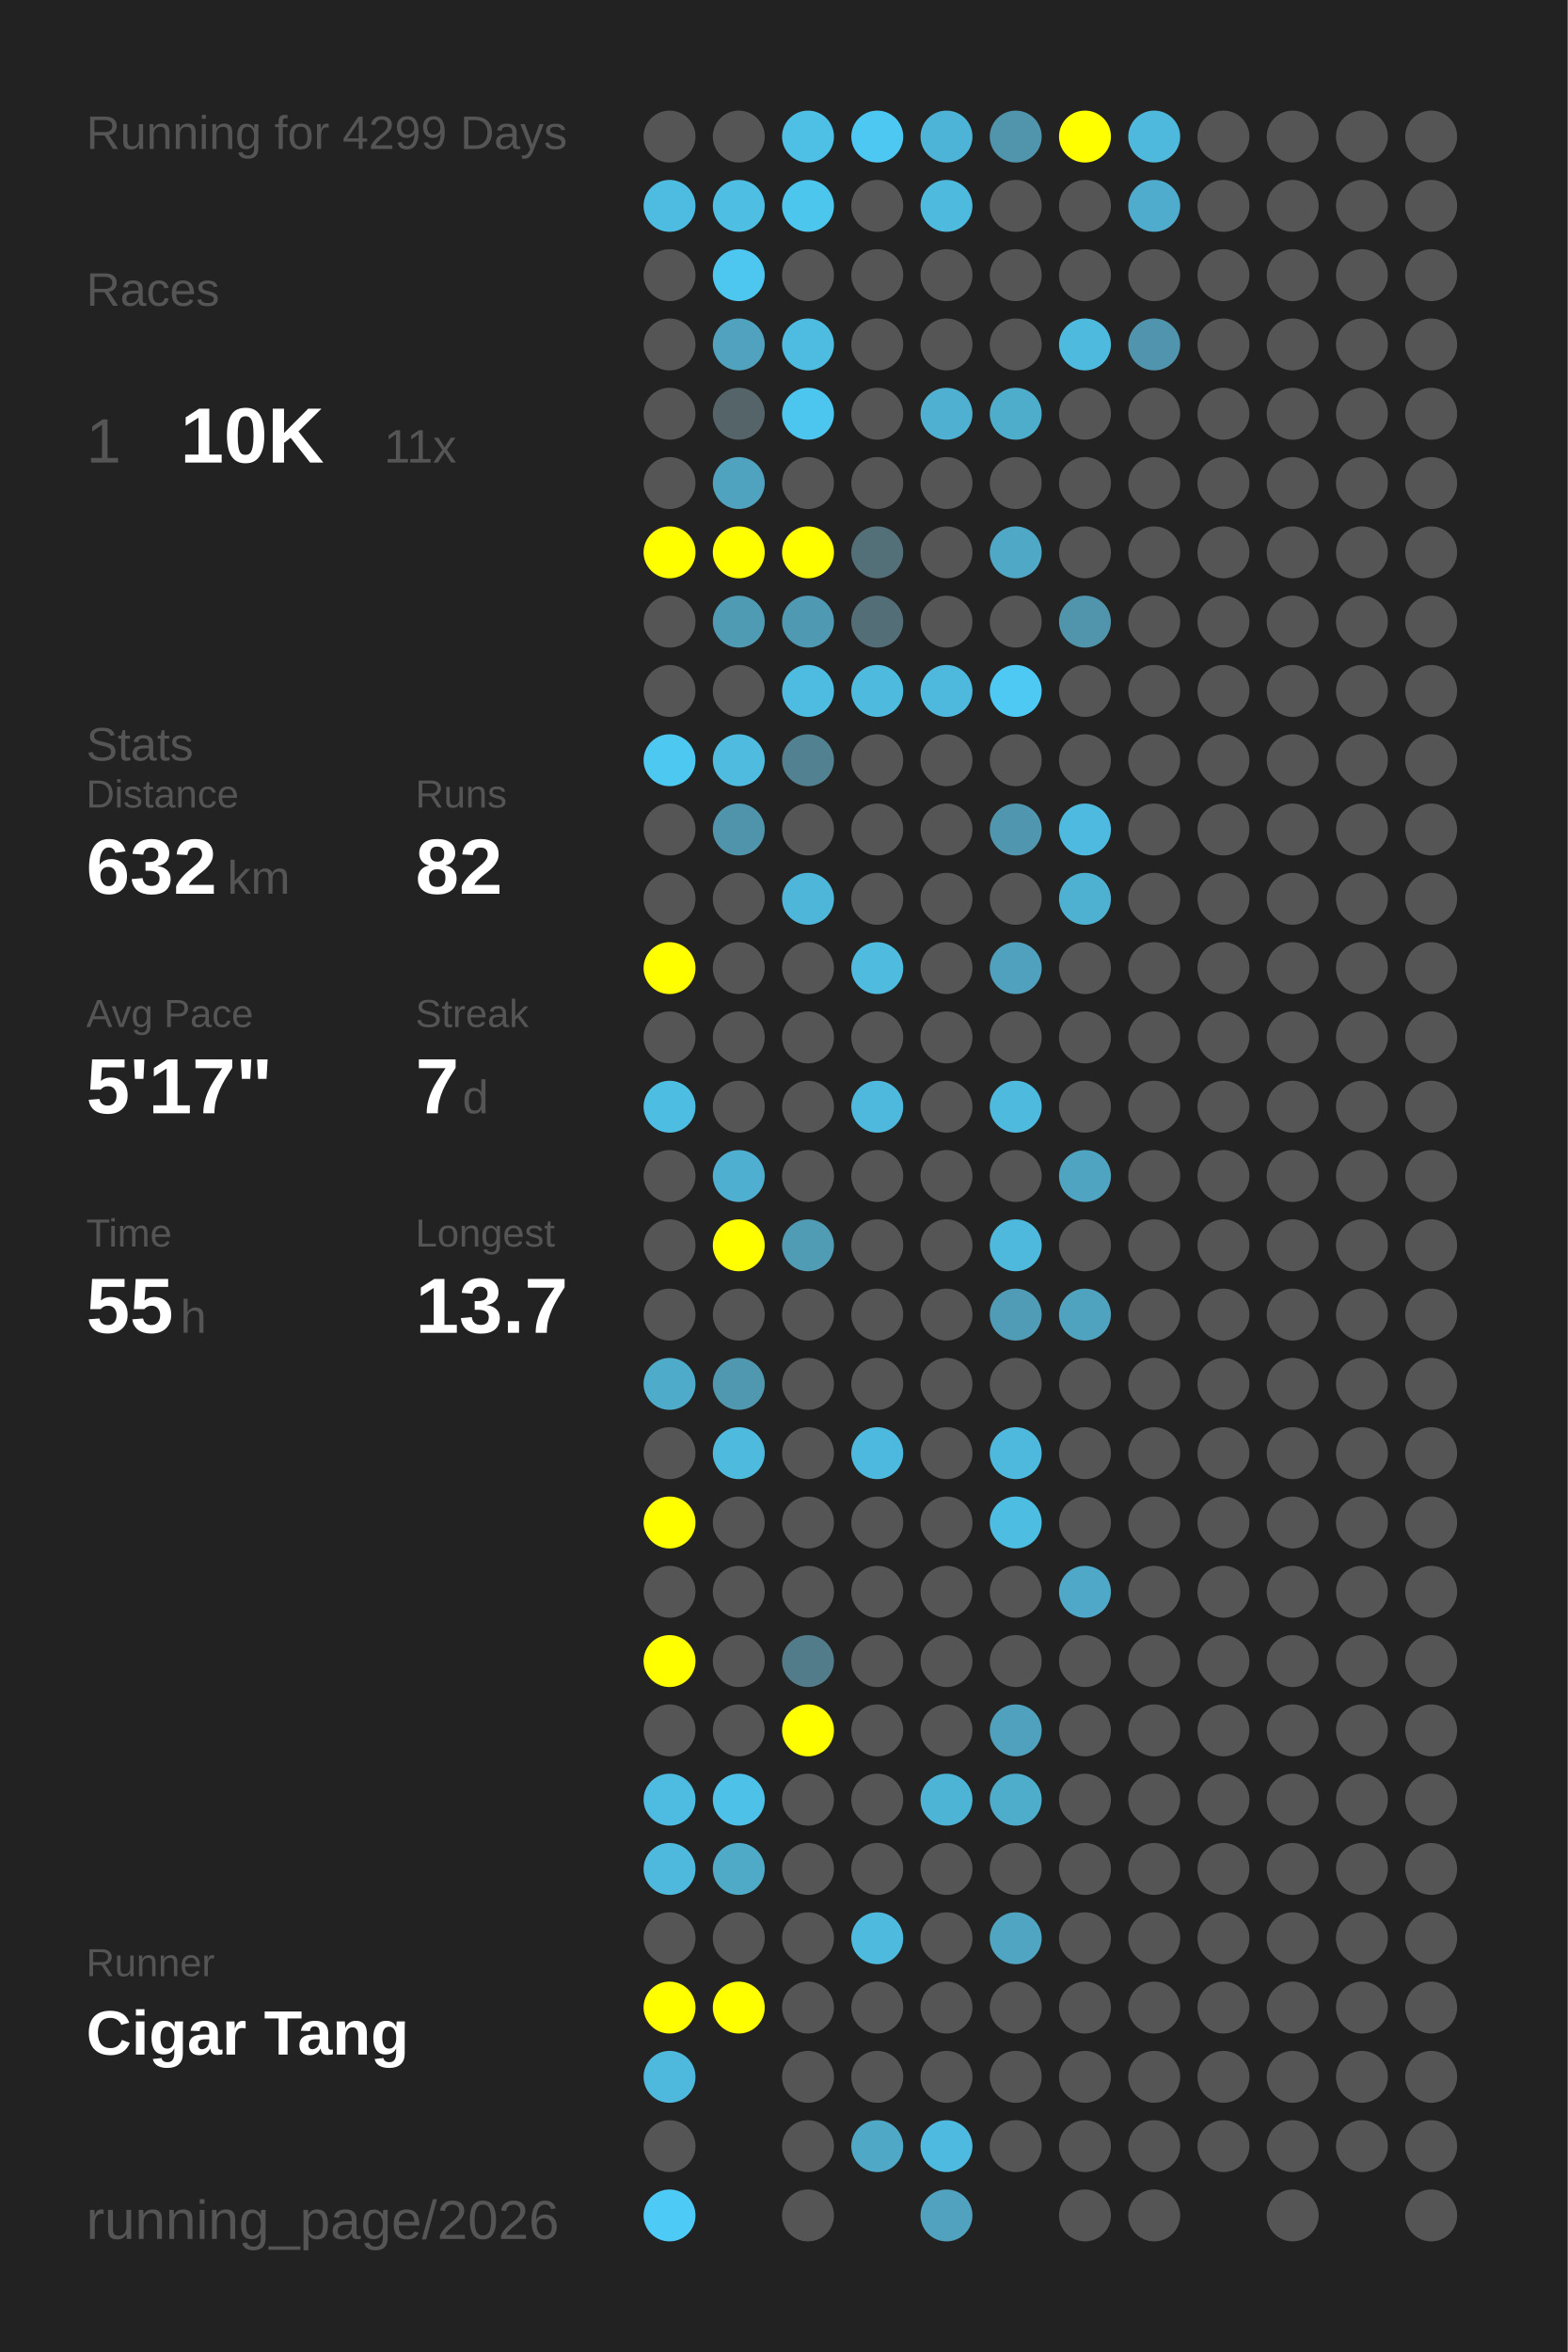
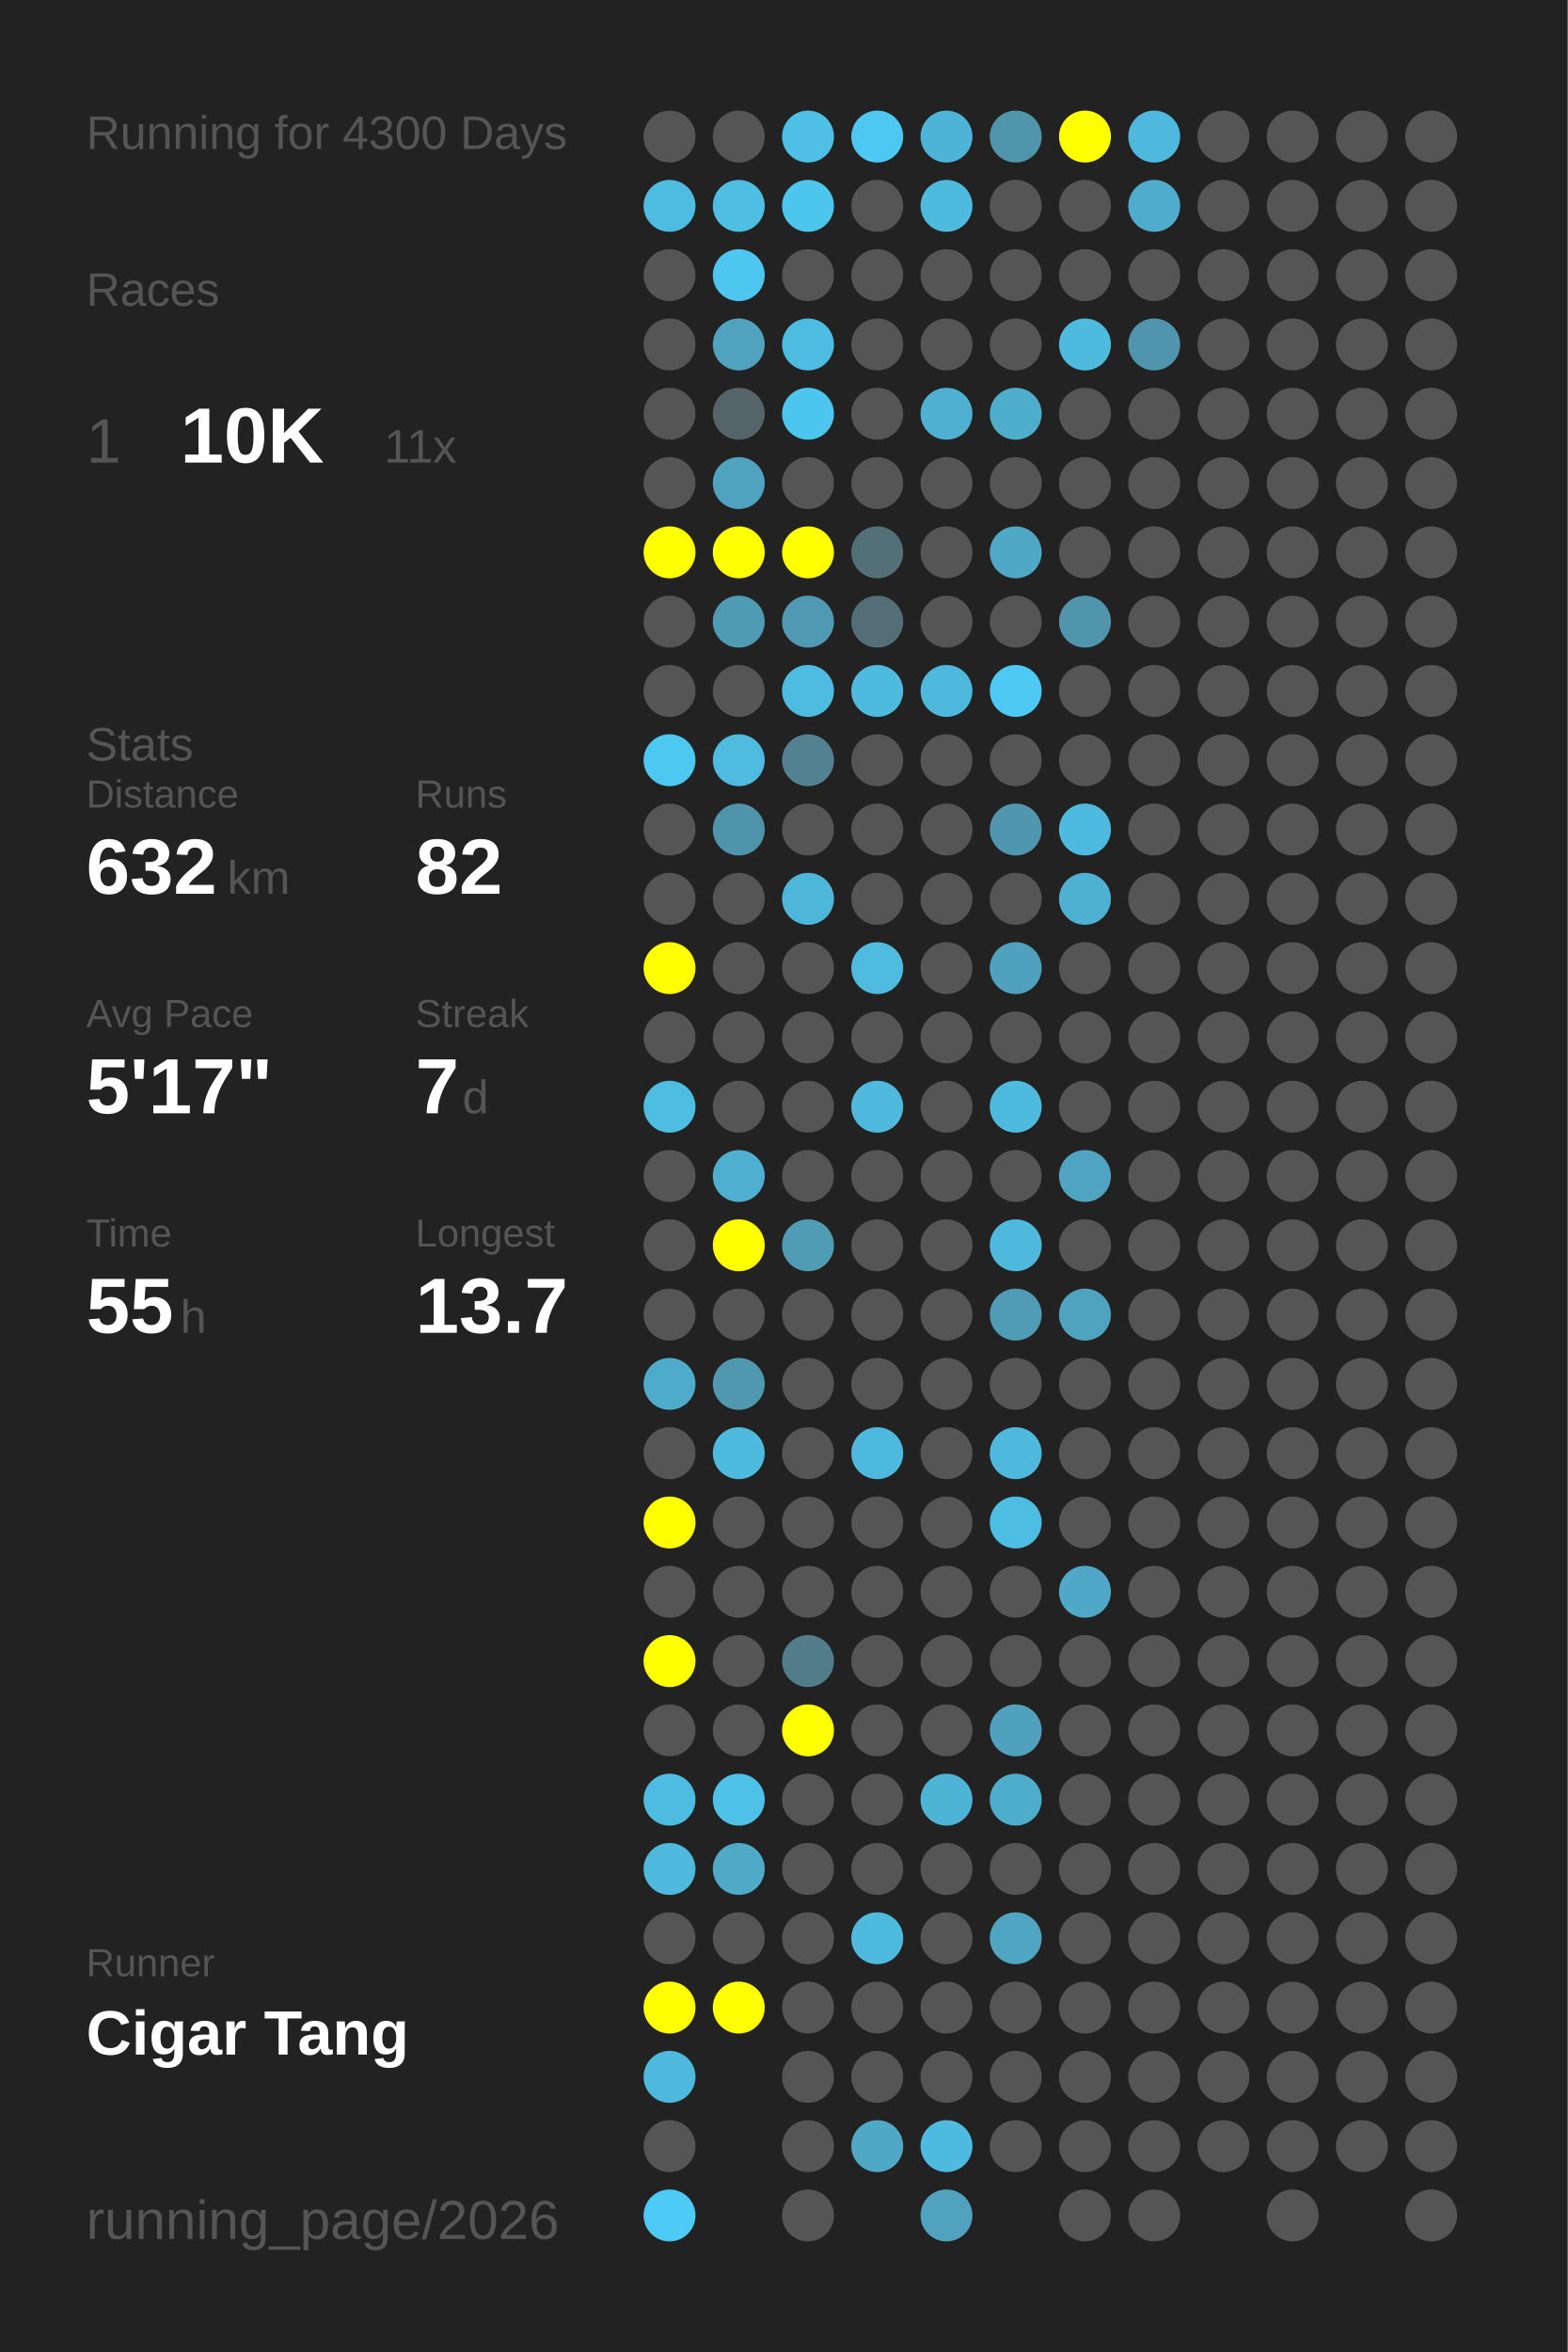
<svg xmlns="http://www.w3.org/2000/svg" baseProfile="full" height="300mm" version="1.1" viewBox="0,0,200,300" width="200mm">
  <defs />
  <rect fill="#222222" height="300" width="200" x="0" y="0" />
-   <text fill="#555555" style="font-size:6px; font-family:Arial;" x="11" y="19">Running for 4299 Days</text>
+   <text fill="#555555" style="font-size:6px; font-family:Arial;" x="11" y="19">Running for 4300 Days</text>
  <text fill="#555555" style="font-size:6px; font-family:Arial;" x="11" y="39">Races</text>
  <text fill="#555555" style="font-size:8px; font-family:Arial;" x="11" y="59">1</text>
  <text fill="#FFFFFF" style="font-size:10px; font-family:Arial; font-weight:bold;" x="23" y="59">10K</text>
  <text fill="#555555" style="font-size:6px; font-family:Arial;" x="49" y="59">11x</text>
  <text fill="#555555" style="font-size:6px; font-family:Arial;" x="11" y="97">Stats</text>
  <text fill="#555555" style="font-size:5px; font-family:Arial;" x="11" y="103">Distance</text>
  <text fill="#FFFFFF" style="font-size:10px; font-family:Arial; font-weight:bold;" x="11" y="114">632</text>
  <text fill="#555555" style="font-size:6px; font-family:Arial;" x="29" y="114">km</text>
  <text fill="#555555" style="font-size:5px; font-family:Arial;" x="53" y="103">Runs</text>
  <text fill="#FFFFFF" style="font-size:10px; font-family:Arial; font-weight:bold;" x="53" y="114">82</text>
  <text fill="#555555" style="font-size:5px; font-family:Arial;" x="11" y="131">Avg Pace</text>
  <text fill="#FFFFFF" style="font-size:10px; font-family:Arial; font-weight:bold;" x="11" y="142">5'17"</text>
  <text fill="#555555" style="font-size:5px; font-family:Arial;" x="53" y="131">Streak</text>
  <text fill="#FFFFFF" style="font-size:10px; font-family:Arial; font-weight:bold;" x="53" y="142">7</text>
  <text fill="#555555" style="font-size:6px; font-family:Arial;" x="59" y="142">d</text>
  <text fill="#555555" style="font-size:5px; font-family:Arial;" x="11" y="159">Time</text>
  <text fill="#FFFFFF" style="font-size:10px; font-family:Arial; font-weight:bold;" x="11" y="170">55</text>
  <text fill="#555555" style="font-size:6px; font-family:Arial;" x="23" y="170">h</text>
  <text fill="#555555" style="font-size:5px; font-family:Arial;" x="53" y="159">Longest</text>
  <text fill="#FFFFFF" style="font-size:10px; font-family:Arial; font-weight:bold;" x="53" y="170">13.7</text>
  <text fill="#555555" style="font-size:5px; font-family:Arial;" x="11" y="252.065">Runner</text>
  <text fill="#FFFFFF" style="font-size:8px; font-family:Arial; font-weight:bold;" x="11" y="262.065">Cigar Tang</text>
  <text fill="#555555" style="font-size:7px; font-family:Arial;" x="11" y="285.581">running_page/2026</text>
  <circle cx="85.417" cy="17.419" fill="#555555" r="3.312" />
  <circle cx="85.417" cy="26.258" fill="#4ebce1" r="3.312" />
  <circle cx="85.417" cy="35.097" fill="#555555" r="3.312" />
  <circle cx="85.417" cy="43.935" fill="#555555" r="3.312" />
  <circle cx="85.417" cy="52.774" fill="#555555" r="3.312" />
  <circle cx="85.417" cy="61.613" fill="#555555" r="3.312" />
  <circle cx="85.417" cy="70.452" fill="#FFFF00" r="3.312" />
  <circle cx="85.417" cy="79.29" fill="#555555" r="3.312" />
  <circle cx="85.417" cy="88.129" fill="#555555" r="3.312" />
  <circle cx="85.417" cy="96.968" fill="#4dc8f1" r="3.312" />
  <circle cx="85.417" cy="105.806" fill="#555555" r="3.312" />
  <circle cx="85.417" cy="114.645" fill="#555555" r="3.312" />
  <circle cx="85.417" cy="123.484" fill="#FFFF00" r="3.312" />
  <circle cx="85.417" cy="132.323" fill="#555555" r="3.312" />
  <circle cx="85.417" cy="141.161" fill="#4ebde2" r="3.312" />
  <circle cx="85.417" cy="150" fill="#555555" r="3.312" />
  <circle cx="85.417" cy="158.839" fill="#555555" r="3.312" />
  <circle cx="85.417" cy="167.677" fill="#555555" r="3.312" />
  <circle cx="85.417" cy="176.516" fill="#4fabca" r="3.312" />
  <circle cx="85.417" cy="185.355" fill="#555555" r="3.312" />
  <circle cx="85.417" cy="194.194" fill="#FFFF00" r="3.312" />
  <circle cx="85.417" cy="203.032" fill="#555555" r="3.312" />
  <circle cx="85.417" cy="211.871" fill="#FFFF00" r="3.312" />
  <circle cx="85.417" cy="220.71" fill="#555555" r="3.312" />
  <circle cx="85.417" cy="229.548" fill="#4ebbe0" r="3.312" />
  <circle cx="85.417" cy="238.387" fill="#4eb9dd" r="3.312" />
  <circle cx="85.417" cy="247.226" fill="#555555" r="3.312" />
  <circle cx="85.417" cy="256.065" fill="#FFFF00" r="3.312" />
  <circle cx="85.417" cy="264.903" fill="#4eb9dd" r="3.312" />
  <circle cx="85.417" cy="273.742" fill="#555555" r="3.312" />
  <circle cx="85.417" cy="282.581" fill="#4dcaf5" r="3.312" />
  <circle cx="94.25" cy="17.419" fill="#555555" r="3.312" />
  <circle cx="94.25" cy="26.258" fill="#4ebee3" r="3.312" />
  <circle cx="94.25" cy="35.097" fill="#4dc7f0" r="3.312" />
  <circle cx="94.25" cy="43.935" fill="#50a2be" r="3.312" />
  <circle cx="94.25" cy="52.774" fill="#546469" r="3.312" />
  <circle cx="94.25" cy="61.613" fill="#4fa3bf" r="3.312" />
  <circle cx="94.25" cy="70.452" fill="#FFFF00" r="3.312" />
  <circle cx="94.25" cy="79.29" fill="#509bb4" r="3.312" />
  <circle cx="94.25" cy="88.129" fill="#555555" r="3.312" />
  <circle cx="94.25" cy="96.968" fill="#4ebbdf" r="3.312" />
  <circle cx="94.25" cy="105.806" fill="#5094ab" r="3.312" />
  <circle cx="94.25" cy="114.645" fill="#555555" r="3.312" />
  <circle cx="94.25" cy="123.484" fill="#555555" r="3.312" />
  <circle cx="94.25" cy="132.323" fill="#555555" r="3.312" />
  <circle cx="94.25" cy="141.161" fill="#555555" r="3.312" />
  <circle cx="94.25" cy="150" fill="#4fafd0" r="3.312" />
  <circle cx="94.25" cy="158.839" fill="#FFFF00" r="3.312" />
  <circle cx="94.25" cy="167.677" fill="#555555" r="3.312" />
  <circle cx="94.25" cy="176.516" fill="#5098b0" r="3.312" />
  <circle cx="94.25" cy="185.355" fill="#4ebade" r="3.312" />
  <circle cx="94.25" cy="194.194" fill="#555555" r="3.312" />
  <circle cx="94.25" cy="203.032" fill="#555555" r="3.312" />
  <circle cx="94.25" cy="211.871" fill="#555555" r="3.312" />
  <circle cx="94.25" cy="220.71" fill="#555555" r="3.312" />
  <circle cx="94.25" cy="229.548" fill="#4ec1e8" r="3.312" />
  <circle cx="94.25" cy="238.387" fill="#4faac8" r="3.312" />
  <circle cx="94.25" cy="247.226" fill="#555555" r="3.312" />
  <circle cx="94.25" cy="256.065" fill="#FFFF00" r="3.312" />
  <circle cx="103.083" cy="17.419" fill="#4ec0e6" r="3.312" />
  <circle cx="103.083" cy="26.258" fill="#4dc6ee" r="3.312" />
  <circle cx="103.083" cy="35.097" fill="#555555" r="3.312" />
  <circle cx="103.083" cy="43.935" fill="#4ebce1" r="3.312" />
  <circle cx="103.083" cy="52.774" fill="#4dc6ef" r="3.312" />
  <circle cx="103.083" cy="61.613" fill="#555555" r="3.312" />
  <circle cx="103.083" cy="70.452" fill="#FFFF00" r="3.312" />
  <circle cx="103.083" cy="79.29" fill="#5099b2" r="3.312" />
  <circle cx="103.083" cy="88.129" fill="#4ebce1" r="3.312" />
  <circle cx="103.083" cy="96.968" fill="#528191" r="3.312" />
  <circle cx="103.083" cy="105.806" fill="#555555" r="3.312" />
  <circle cx="103.083" cy="114.645" fill="#4eb6d9" r="3.312" />
  <circle cx="103.083" cy="123.484" fill="#555555" r="3.312" />
  <circle cx="103.083" cy="132.323" fill="#555555" r="3.312" />
  <circle cx="103.083" cy="141.161" fill="#555555" r="3.312" />
  <circle cx="103.083" cy="150" fill="#555555" r="3.312" />
  <circle cx="103.083" cy="158.839" fill="#509cb5" r="3.312" />
  <circle cx="103.083" cy="167.677" fill="#555555" r="3.312" />
  <circle cx="103.083" cy="176.516" fill="#555555" r="3.312" />
  <circle cx="103.083" cy="185.355" fill="#555555" r="3.312" />
  <circle cx="103.083" cy="194.194" fill="#555555" r="3.312" />
  <circle cx="103.083" cy="203.032" fill="#555555" r="3.312" />
  <circle cx="103.083" cy="211.871" fill="#527c8a" r="3.312" />
  <circle cx="103.083" cy="220.71" fill="#FFFF00" r="3.312" />
  <circle cx="103.083" cy="229.548" fill="#555555" r="3.312" />
  <circle cx="103.083" cy="238.387" fill="#555555" r="3.312" />
  <circle cx="103.083" cy="247.226" fill="#555555" r="3.312" />
  <circle cx="103.083" cy="256.065" fill="#555555" r="3.312" />
  <circle cx="103.083" cy="264.903" fill="#555555" r="3.312" />
  <circle cx="103.083" cy="273.742" fill="#555555" r="3.312" />
  <circle cx="103.083" cy="282.581" fill="#555555" r="3.312" />
  <circle cx="111.917" cy="17.419" fill="#4dc8f2" r="3.312" />
  <circle cx="111.917" cy="26.258" fill="#555555" r="3.312" />
  <circle cx="111.917" cy="35.097" fill="#555555" r="3.312" />
  <circle cx="111.917" cy="43.935" fill="#555555" r="3.312" />
  <circle cx="111.917" cy="52.774" fill="#555555" r="3.312" />
  <circle cx="111.917" cy="61.613" fill="#555555" r="3.312" />
  <circle cx="111.917" cy="70.452" fill="#537079" r="3.312" />
  <circle cx="111.917" cy="79.29" fill="#536e77" r="3.312" />
  <circle cx="111.917" cy="88.129" fill="#4ebade" r="3.312" />
  <circle cx="111.917" cy="96.968" fill="#555555" r="3.312" />
  <circle cx="111.917" cy="105.806" fill="#555555" r="3.312" />
  <circle cx="111.917" cy="114.645" fill="#555555" r="3.312" />
  <circle cx="111.917" cy="123.484" fill="#4ebbdf" r="3.312" />
  <circle cx="111.917" cy="132.323" fill="#555555" r="3.312" />
  <circle cx="111.917" cy="141.161" fill="#4eb9dd" r="3.312" />
  <circle cx="111.917" cy="150" fill="#555555" r="3.312" />
  <circle cx="111.917" cy="158.839" fill="#555555" r="3.312" />
  <circle cx="111.917" cy="167.677" fill="#555555" r="3.312" />
  <circle cx="111.917" cy="176.516" fill="#555555" r="3.312" />
  <circle cx="111.917" cy="185.355" fill="#4eb9de" r="3.312" />
  <circle cx="111.917" cy="194.194" fill="#555555" r="3.312" />
  <circle cx="111.917" cy="203.032" fill="#555555" r="3.312" />
  <circle cx="111.917" cy="211.871" fill="#555555" r="3.312" />
  <circle cx="111.917" cy="220.71" fill="#555555" r="3.312" />
  <circle cx="111.917" cy="229.548" fill="#555555" r="3.312" />
  <circle cx="111.917" cy="238.387" fill="#555555" r="3.312" />
  <circle cx="111.917" cy="247.226" fill="#4ebade" r="3.312" />
  <circle cx="111.917" cy="256.065" fill="#555555" r="3.312" />
  <circle cx="111.917" cy="264.903" fill="#555555" r="3.312" />
  <circle cx="111.917" cy="273.742" fill="#4fa8c6" r="3.312" />
  <circle cx="120.75" cy="17.419" fill="#4eb4d7" r="3.312" />
  <circle cx="120.75" cy="26.258" fill="#4ebade" r="3.312" />
  <circle cx="120.75" cy="35.097" fill="#555555" r="3.312" />
  <circle cx="120.75" cy="43.935" fill="#555555" r="3.312" />
  <circle cx="120.75" cy="52.774" fill="#4fb0d1" r="3.312" />
  <circle cx="120.75" cy="61.613" fill="#555555" r="3.312" />
  <circle cx="120.75" cy="70.452" fill="#555555" r="3.312" />
  <circle cx="120.75" cy="79.29" fill="#555555" r="3.312" />
  <circle cx="120.75" cy="88.129" fill="#4eb9dd" r="3.312" />
  <circle cx="120.75" cy="96.968" fill="#555555" r="3.312" />
  <circle cx="120.75" cy="105.806" fill="#555555" r="3.312" />
  <circle cx="120.75" cy="114.645" fill="#555555" r="3.312" />
  <circle cx="120.75" cy="123.484" fill="#555555" r="3.312" />
  <circle cx="120.75" cy="132.323" fill="#555555" r="3.312" />
  <circle cx="120.75" cy="141.161" fill="#555555" r="3.312" />
  <circle cx="120.75" cy="150" fill="#555555" r="3.312" />
  <circle cx="120.75" cy="158.839" fill="#555555" r="3.312" />
  <circle cx="120.75" cy="167.677" fill="#555555" r="3.312" />
  <circle cx="120.75" cy="176.516" fill="#555555" r="3.312" />
  <circle cx="120.75" cy="185.355" fill="#555555" r="3.312" />
  <circle cx="120.75" cy="194.194" fill="#555555" r="3.312" />
  <circle cx="120.75" cy="203.032" fill="#555555" r="3.312" />
  <circle cx="120.75" cy="211.871" fill="#555555" r="3.312" />
  <circle cx="120.75" cy="220.71" fill="#555555" r="3.312" />
  <circle cx="120.75" cy="229.548" fill="#4eb4d6" r="3.312" />
  <circle cx="120.75" cy="238.387" fill="#555555" r="3.312" />
  <circle cx="120.75" cy="247.226" fill="#555555" r="3.312" />
  <circle cx="120.75" cy="256.065" fill="#555555" r="3.312" />
  <circle cx="120.75" cy="264.903" fill="#555555" r="3.312" />
  <circle cx="120.75" cy="273.742" fill="#4ebadf" r="3.312" />
  <circle cx="120.75" cy="282.581" fill="#50a2bf" r="3.312" />
  <circle cx="129.583" cy="17.419" fill="#5095ac" r="3.312" />
  <circle cx="129.583" cy="26.258" fill="#555555" r="3.312" />
  <circle cx="129.583" cy="35.097" fill="#555555" r="3.312" />
  <circle cx="129.583" cy="43.935" fill="#555555" r="3.312" />
  <circle cx="129.583" cy="52.774" fill="#4fadcc" r="3.312" />
  <circle cx="129.583" cy="61.613" fill="#555555" r="3.312" />
  <circle cx="129.583" cy="70.452" fill="#4fa8c6" r="3.312" />
  <circle cx="129.583" cy="79.29" fill="#555555" r="3.312" />
  <circle cx="129.583" cy="88.129" fill="#4dc9f3" r="3.312" />
  <circle cx="129.583" cy="96.968" fill="#555555" r="3.312" />
  <circle cx="129.583" cy="105.806" fill="#5096ae" r="3.312" />
  <circle cx="129.583" cy="114.645" fill="#555555" r="3.312" />
  <circle cx="129.583" cy="123.484" fill="#50a1bd" r="3.312" />
  <circle cx="129.583" cy="132.323" fill="#555555" r="3.312" />
  <circle cx="129.583" cy="141.161" fill="#4ebade" r="3.312" />
  <circle cx="129.583" cy="150" fill="#555555" r="3.312" />
  <circle cx="129.583" cy="158.839" fill="#4eb9dd" r="3.312" />
  <circle cx="129.583" cy="167.677" fill="#509cb6" r="3.312" />
  <circle cx="129.583" cy="176.516" fill="#555555" r="3.312" />
  <circle cx="129.583" cy="185.355" fill="#4eb9dd" r="3.312" />
  <circle cx="129.583" cy="194.194" fill="#4ebde2" r="3.312" />
  <circle cx="129.583" cy="203.032" fill="#555555" r="3.312" />
  <circle cx="129.583" cy="211.871" fill="#555555" r="3.312" />
  <circle cx="129.583" cy="220.71" fill="#50a1bd" r="3.312" />
  <circle cx="129.583" cy="229.548" fill="#4fadcc" r="3.312" />
  <circle cx="129.583" cy="238.387" fill="#555555" r="3.312" />
  <circle cx="129.583" cy="247.226" fill="#4fa5c2" r="3.312" />
  <circle cx="129.583" cy="256.065" fill="#555555" r="3.312" />
  <circle cx="129.583" cy="264.903" fill="#555555" r="3.312" />
  <circle cx="129.583" cy="273.742" fill="#555555" r="3.312" />
  <circle cx="138.417" cy="17.419" fill="#FFFF00" r="3.312" />
  <circle cx="138.417" cy="26.258" fill="#555555" r="3.312" />
  <circle cx="138.417" cy="35.097" fill="#555555" r="3.312" />
  <circle cx="138.417" cy="43.935" fill="#4ebade" r="3.312" />
  <circle cx="138.417" cy="52.774" fill="#555555" r="3.312" />
  <circle cx="138.417" cy="61.613" fill="#555555" r="3.312" />
  <circle cx="138.417" cy="70.452" fill="#555555" r="3.312" />
  <circle cx="138.417" cy="79.29" fill="#5095ac" r="3.312" />
  <circle cx="138.417" cy="88.129" fill="#555555" r="3.312" />
  <circle cx="138.417" cy="96.968" fill="#555555" r="3.312" />
  <circle cx="138.417" cy="105.806" fill="#4ebadf" r="3.312" />
  <circle cx="138.417" cy="114.645" fill="#4fb1d2" r="3.312" />
  <circle cx="138.417" cy="123.484" fill="#555555" r="3.312" />
  <circle cx="138.417" cy="132.323" fill="#555555" r="3.312" />
  <circle cx="138.417" cy="141.161" fill="#555555" r="3.312" />
  <circle cx="138.417" cy="150" fill="#4fa5c1" r="3.312" />
  <circle cx="138.417" cy="158.839" fill="#555555" r="3.312" />
  <circle cx="138.417" cy="167.677" fill="#4fa3bf" r="3.312" />
  <circle cx="138.417" cy="176.516" fill="#555555" r="3.312" />
  <circle cx="138.417" cy="185.355" fill="#555555" r="3.312" />
  <circle cx="138.417" cy="194.194" fill="#555555" r="3.312" />
  <circle cx="138.417" cy="203.032" fill="#4fa8c7" r="3.312" />
  <circle cx="138.417" cy="211.871" fill="#555555" r="3.312" />
  <circle cx="138.417" cy="220.71" fill="#555555" r="3.312" />
  <circle cx="138.417" cy="229.548" fill="#555555" r="3.312" />
  <circle cx="138.417" cy="238.387" fill="#555555" r="3.312" />
  <circle cx="138.417" cy="247.226" fill="#555555" r="3.312" />
  <circle cx="138.417" cy="256.065" fill="#555555" r="3.312" />
  <circle cx="138.417" cy="264.903" fill="#555555" r="3.312" />
  <circle cx="138.417" cy="273.742" fill="#555555" r="3.312" />
  <circle cx="138.417" cy="282.581" fill="#555555" r="3.312" />
  <circle cx="147.25" cy="17.419" fill="#4eb9dd" r="3.312" />
  <circle cx="147.25" cy="26.258" fill="#4faccc" r="3.312" />
  <circle cx="147.25" cy="35.097" fill="#555555" r="3.312" />
  <circle cx="147.25" cy="43.935" fill="#5095ad" r="3.312" />
  <circle cx="147.25" cy="52.774" fill="#555555" r="3.312" />
  <circle cx="147.25" cy="61.613" fill="#555555" r="3.312" />
  <circle cx="147.25" cy="70.452" fill="#555555" r="3.312" />
  <circle cx="147.25" cy="79.29" fill="#555555" r="3.312" />
  <circle cx="147.25" cy="88.129" fill="#555555" r="3.312" />
  <circle cx="147.25" cy="96.968" fill="#555555" r="3.312" />
  <circle cx="147.25" cy="105.806" fill="#555555" r="3.312" />
  <circle cx="147.25" cy="114.645" fill="#555555" r="3.312" />
  <circle cx="147.25" cy="123.484" fill="#555555" r="3.312" />
  <circle cx="147.25" cy="132.323" fill="#555555" r="3.312" />
  <circle cx="147.25" cy="141.161" fill="#555555" r="3.312" />
  <circle cx="147.25" cy="150" fill="#555555" r="3.312" />
  <circle cx="147.25" cy="158.839" fill="#555555" r="3.312" />
  <circle cx="147.25" cy="167.677" fill="#555555" r="3.312" />
  <circle cx="147.25" cy="176.516" fill="#555555" r="3.312" />
  <circle cx="147.25" cy="185.355" fill="#555555" r="3.312" />
  <circle cx="147.25" cy="194.194" fill="#555555" r="3.312" />
  <circle cx="147.25" cy="203.032" fill="#555555" r="3.312" />
  <circle cx="147.25" cy="211.871" fill="#555555" r="3.312" />
  <circle cx="147.25" cy="220.71" fill="#555555" r="3.312" />
  <circle cx="147.25" cy="229.548" fill="#555555" r="3.312" />
  <circle cx="147.25" cy="238.387" fill="#555555" r="3.312" />
  <circle cx="147.25" cy="247.226" fill="#555555" r="3.312" />
  <circle cx="147.25" cy="256.065" fill="#555555" r="3.312" />
  <circle cx="147.25" cy="264.903" fill="#555555" r="3.312" />
  <circle cx="147.25" cy="273.742" fill="#555555" r="3.312" />
  <circle cx="147.25" cy="282.581" fill="#555555" r="3.312" />
  <circle cx="156.083" cy="17.419" fill="#555555" r="3.312" />
  <circle cx="156.083" cy="26.258" fill="#555555" r="3.312" />
  <circle cx="156.083" cy="35.097" fill="#555555" r="3.312" />
  <circle cx="156.083" cy="43.935" fill="#555555" r="3.312" />
  <circle cx="156.083" cy="52.774" fill="#555555" r="3.312" />
  <circle cx="156.083" cy="61.613" fill="#555555" r="3.312" />
  <circle cx="156.083" cy="70.452" fill="#555555" r="3.312" />
  <circle cx="156.083" cy="79.29" fill="#555555" r="3.312" />
  <circle cx="156.083" cy="88.129" fill="#555555" r="3.312" />
  <circle cx="156.083" cy="96.968" fill="#555555" r="3.312" />
  <circle cx="156.083" cy="105.806" fill="#555555" r="3.312" />
  <circle cx="156.083" cy="114.645" fill="#555555" r="3.312" />
  <circle cx="156.083" cy="123.484" fill="#555555" r="3.312" />
  <circle cx="156.083" cy="132.323" fill="#555555" r="3.312" />
  <circle cx="156.083" cy="141.161" fill="#555555" r="3.312" />
  <circle cx="156.083" cy="150" fill="#555555" r="3.312" />
  <circle cx="156.083" cy="158.839" fill="#555555" r="3.312" />
  <circle cx="156.083" cy="167.677" fill="#555555" r="3.312" />
  <circle cx="156.083" cy="176.516" fill="#555555" r="3.312" />
  <circle cx="156.083" cy="185.355" fill="#555555" r="3.312" />
  <circle cx="156.083" cy="194.194" fill="#555555" r="3.312" />
  <circle cx="156.083" cy="203.032" fill="#555555" r="3.312" />
  <circle cx="156.083" cy="211.871" fill="#555555" r="3.312" />
  <circle cx="156.083" cy="220.71" fill="#555555" r="3.312" />
  <circle cx="156.083" cy="229.548" fill="#555555" r="3.312" />
  <circle cx="156.083" cy="238.387" fill="#555555" r="3.312" />
  <circle cx="156.083" cy="247.226" fill="#555555" r="3.312" />
  <circle cx="156.083" cy="256.065" fill="#555555" r="3.312" />
  <circle cx="156.083" cy="264.903" fill="#555555" r="3.312" />
  <circle cx="156.083" cy="273.742" fill="#555555" r="3.312" />
  <circle cx="164.917" cy="17.419" fill="#555555" r="3.312" />
  <circle cx="164.917" cy="26.258" fill="#555555" r="3.312" />
  <circle cx="164.917" cy="35.097" fill="#555555" r="3.312" />
  <circle cx="164.917" cy="43.935" fill="#555555" r="3.312" />
  <circle cx="164.917" cy="52.774" fill="#555555" r="3.312" />
  <circle cx="164.917" cy="61.613" fill="#555555" r="3.312" />
  <circle cx="164.917" cy="70.452" fill="#555555" r="3.312" />
  <circle cx="164.917" cy="79.29" fill="#555555" r="3.312" />
  <circle cx="164.917" cy="88.129" fill="#555555" r="3.312" />
  <circle cx="164.917" cy="96.968" fill="#555555" r="3.312" />
  <circle cx="164.917" cy="105.806" fill="#555555" r="3.312" />
  <circle cx="164.917" cy="114.645" fill="#555555" r="3.312" />
  <circle cx="164.917" cy="123.484" fill="#555555" r="3.312" />
  <circle cx="164.917" cy="132.323" fill="#555555" r="3.312" />
  <circle cx="164.917" cy="141.161" fill="#555555" r="3.312" />
  <circle cx="164.917" cy="150" fill="#555555" r="3.312" />
  <circle cx="164.917" cy="158.839" fill="#555555" r="3.312" />
  <circle cx="164.917" cy="167.677" fill="#555555" r="3.312" />
  <circle cx="164.917" cy="176.516" fill="#555555" r="3.312" />
  <circle cx="164.917" cy="185.355" fill="#555555" r="3.312" />
  <circle cx="164.917" cy="194.194" fill="#555555" r="3.312" />
  <circle cx="164.917" cy="203.032" fill="#555555" r="3.312" />
  <circle cx="164.917" cy="211.871" fill="#555555" r="3.312" />
  <circle cx="164.917" cy="220.71" fill="#555555" r="3.312" />
  <circle cx="164.917" cy="229.548" fill="#555555" r="3.312" />
  <circle cx="164.917" cy="238.387" fill="#555555" r="3.312" />
  <circle cx="164.917" cy="247.226" fill="#555555" r="3.312" />
  <circle cx="164.917" cy="256.065" fill="#555555" r="3.312" />
  <circle cx="164.917" cy="264.903" fill="#555555" r="3.312" />
  <circle cx="164.917" cy="273.742" fill="#555555" r="3.312" />
  <circle cx="164.917" cy="282.581" fill="#555555" r="3.312" />
  <circle cx="173.75" cy="17.419" fill="#555555" r="3.312" />
  <circle cx="173.75" cy="26.258" fill="#555555" r="3.312" />
  <circle cx="173.75" cy="35.097" fill="#555555" r="3.312" />
  <circle cx="173.75" cy="43.935" fill="#555555" r="3.312" />
  <circle cx="173.75" cy="52.774" fill="#555555" r="3.312" />
  <circle cx="173.75" cy="61.613" fill="#555555" r="3.312" />
  <circle cx="173.75" cy="70.452" fill="#555555" r="3.312" />
  <circle cx="173.75" cy="79.29" fill="#555555" r="3.312" />
  <circle cx="173.75" cy="88.129" fill="#555555" r="3.312" />
  <circle cx="173.75" cy="96.968" fill="#555555" r="3.312" />
  <circle cx="173.75" cy="105.806" fill="#555555" r="3.312" />
  <circle cx="173.75" cy="114.645" fill="#555555" r="3.312" />
  <circle cx="173.75" cy="123.484" fill="#555555" r="3.312" />
  <circle cx="173.75" cy="132.323" fill="#555555" r="3.312" />
  <circle cx="173.75" cy="141.161" fill="#555555" r="3.312" />
  <circle cx="173.75" cy="150" fill="#555555" r="3.312" />
  <circle cx="173.75" cy="158.839" fill="#555555" r="3.312" />
  <circle cx="173.75" cy="167.677" fill="#555555" r="3.312" />
  <circle cx="173.75" cy="176.516" fill="#555555" r="3.312" />
  <circle cx="173.75" cy="185.355" fill="#555555" r="3.312" />
  <circle cx="173.75" cy="194.194" fill="#555555" r="3.312" />
  <circle cx="173.75" cy="203.032" fill="#555555" r="3.312" />
  <circle cx="173.75" cy="211.871" fill="#555555" r="3.312" />
  <circle cx="173.75" cy="220.71" fill="#555555" r="3.312" />
  <circle cx="173.75" cy="229.548" fill="#555555" r="3.312" />
  <circle cx="173.75" cy="238.387" fill="#555555" r="3.312" />
  <circle cx="173.75" cy="247.226" fill="#555555" r="3.312" />
  <circle cx="173.75" cy="256.065" fill="#555555" r="3.312" />
  <circle cx="173.75" cy="264.903" fill="#555555" r="3.312" />
  <circle cx="173.75" cy="273.742" fill="#555555" r="3.312" />
  <circle cx="182.583" cy="17.419" fill="#555555" r="3.312" />
  <circle cx="182.583" cy="26.258" fill="#555555" r="3.312" />
  <circle cx="182.583" cy="35.097" fill="#555555" r="3.312" />
  <circle cx="182.583" cy="43.935" fill="#555555" r="3.312" />
  <circle cx="182.583" cy="52.774" fill="#555555" r="3.312" />
  <circle cx="182.583" cy="61.613" fill="#555555" r="3.312" />
  <circle cx="182.583" cy="70.452" fill="#555555" r="3.312" />
  <circle cx="182.583" cy="79.29" fill="#555555" r="3.312" />
  <circle cx="182.583" cy="88.129" fill="#555555" r="3.312" />
  <circle cx="182.583" cy="96.968" fill="#555555" r="3.312" />
  <circle cx="182.583" cy="105.806" fill="#555555" r="3.312" />
  <circle cx="182.583" cy="114.645" fill="#555555" r="3.312" />
  <circle cx="182.583" cy="123.484" fill="#555555" r="3.312" />
  <circle cx="182.583" cy="132.323" fill="#555555" r="3.312" />
  <circle cx="182.583" cy="141.161" fill="#555555" r="3.312" />
  <circle cx="182.583" cy="150" fill="#555555" r="3.312" />
  <circle cx="182.583" cy="158.839" fill="#555555" r="3.312" />
  <circle cx="182.583" cy="167.677" fill="#555555" r="3.312" />
  <circle cx="182.583" cy="176.516" fill="#555555" r="3.312" />
  <circle cx="182.583" cy="185.355" fill="#555555" r="3.312" />
  <circle cx="182.583" cy="194.194" fill="#555555" r="3.312" />
  <circle cx="182.583" cy="203.032" fill="#555555" r="3.312" />
  <circle cx="182.583" cy="211.871" fill="#555555" r="3.312" />
  <circle cx="182.583" cy="220.71" fill="#555555" r="3.312" />
  <circle cx="182.583" cy="229.548" fill="#555555" r="3.312" />
  <circle cx="182.583" cy="238.387" fill="#555555" r="3.312" />
  <circle cx="182.583" cy="247.226" fill="#555555" r="3.312" />
  <circle cx="182.583" cy="256.065" fill="#555555" r="3.312" />
  <circle cx="182.583" cy="264.903" fill="#555555" r="3.312" />
  <circle cx="182.583" cy="273.742" fill="#555555" r="3.312" />
  <circle cx="182.583" cy="282.581" fill="#555555" r="3.312" />
</svg>
